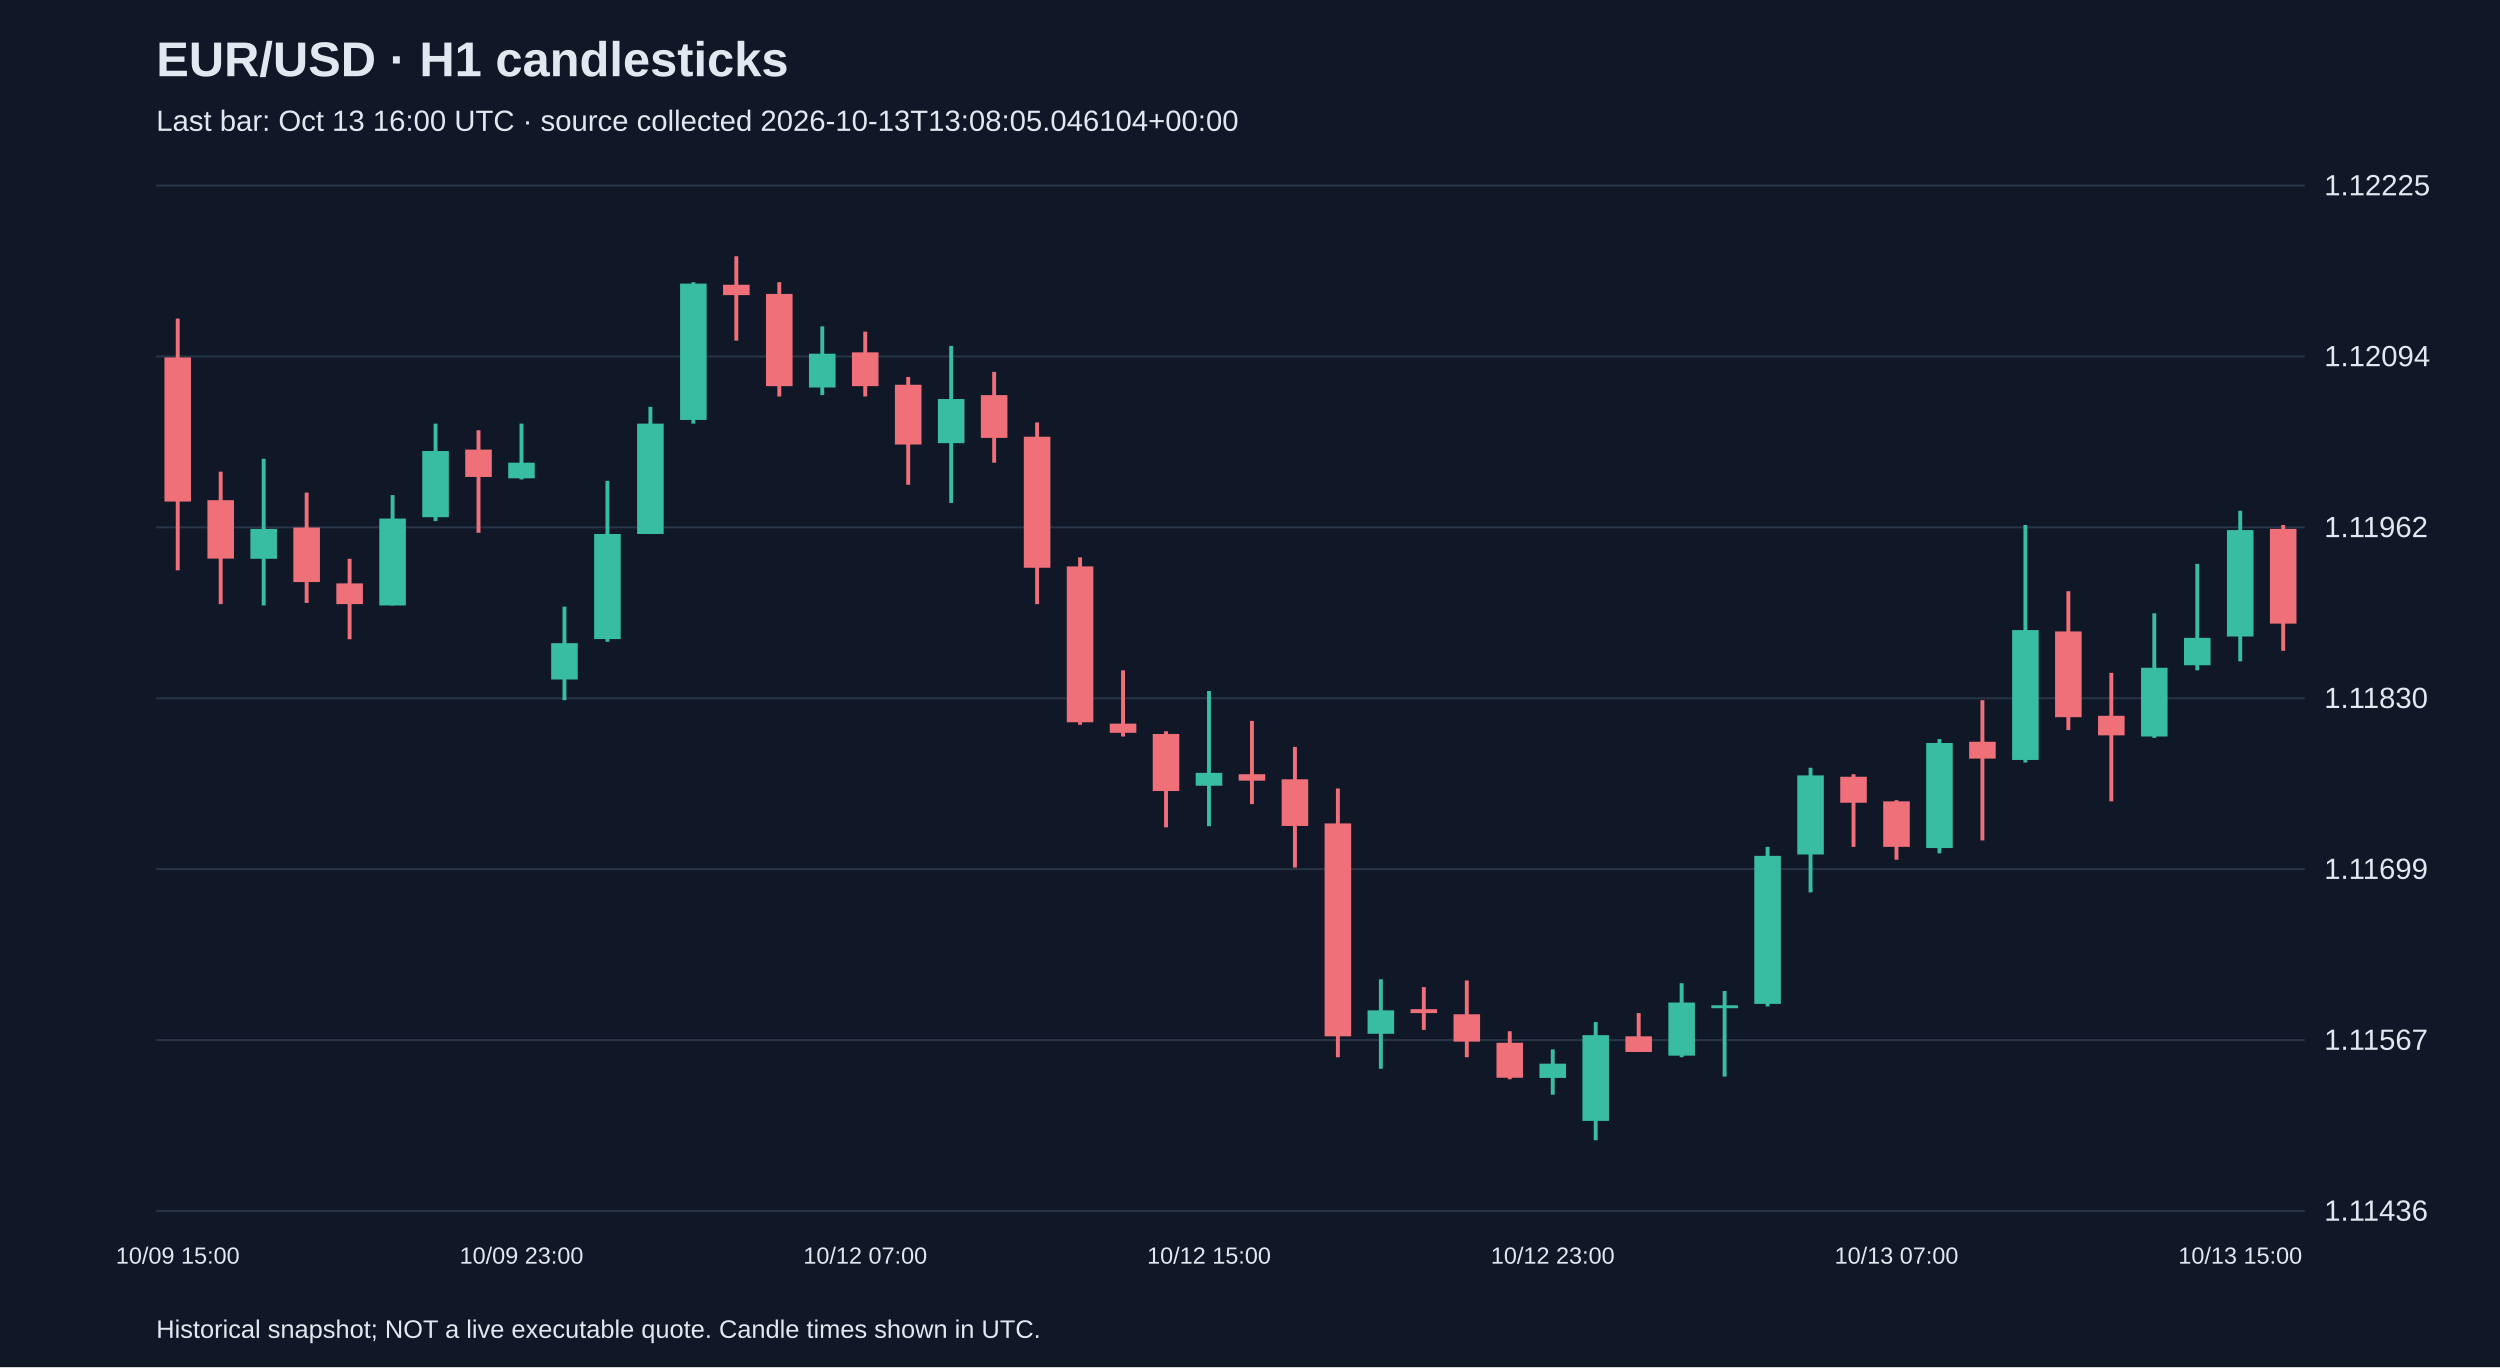
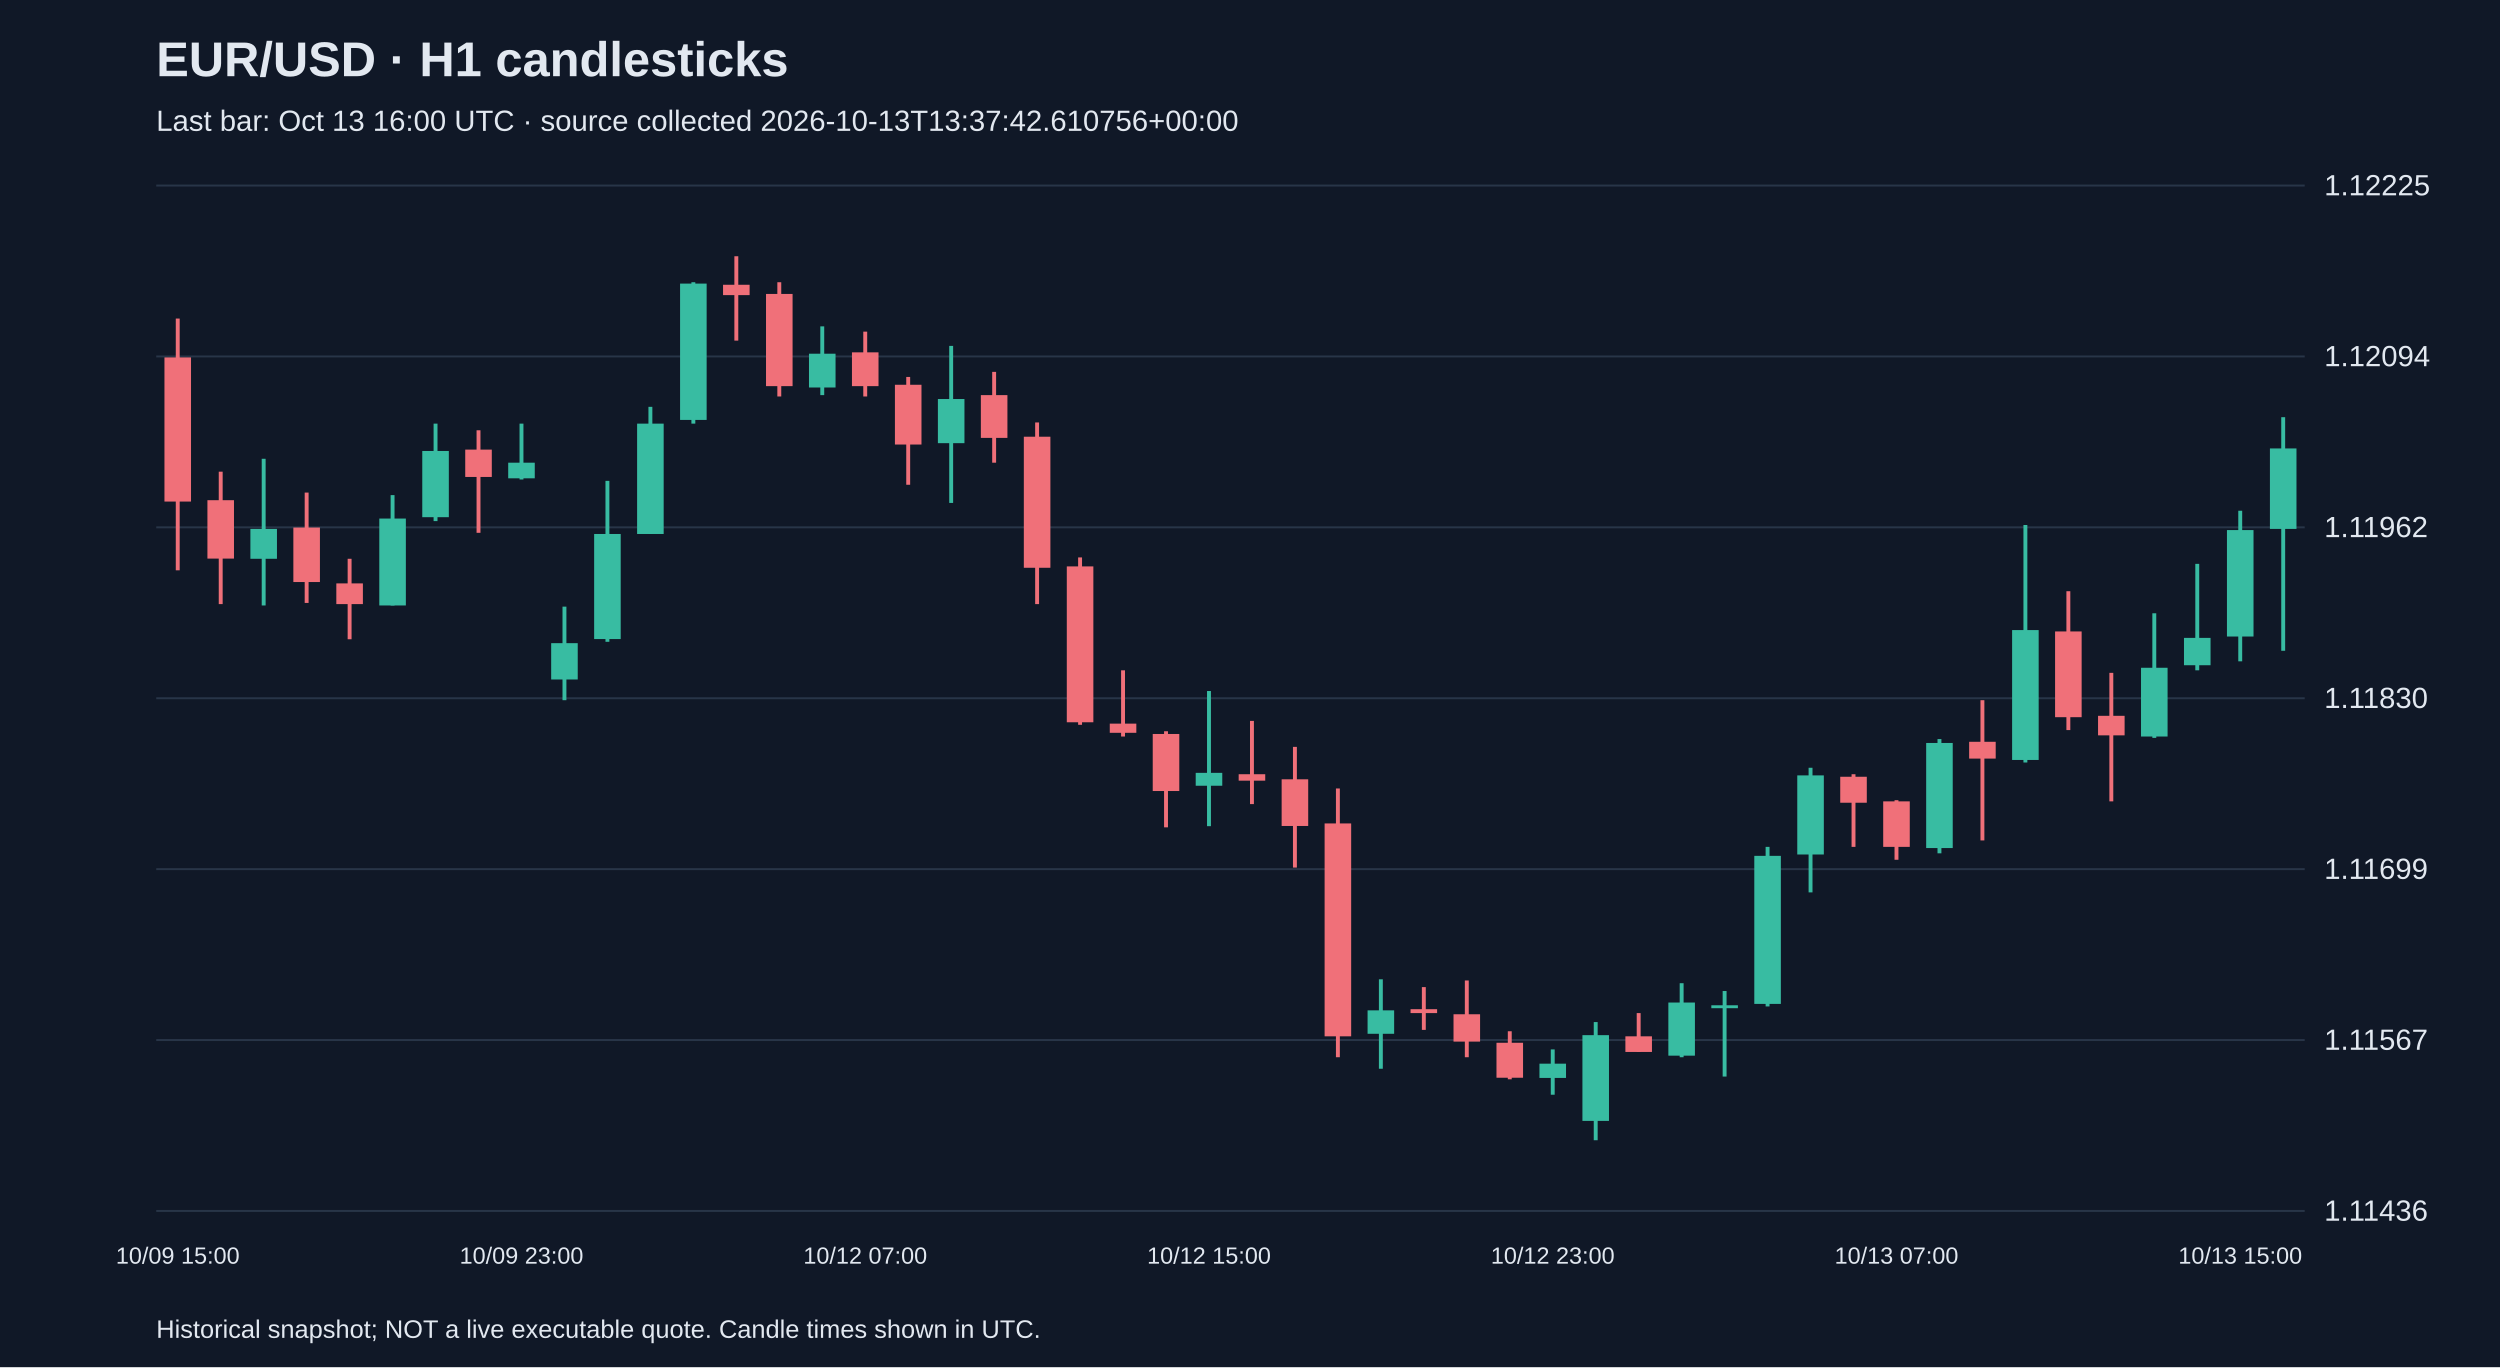
<svg xmlns="http://www.w3.org/2000/svg" viewBox="0 0 1280 700">
  <rect width="100%" height="100%" fill="#101827" />
  <style>text{font-family:Arial,sans-serif;fill:#e2e8f0}</style>
  <text x="80" y="39" font-size="25" font-weight="bold">EUR/USD · H1 candlesticks</text>
-   <text x="80" y="67" font-size="15" fill="#a6b1c5">Last bar: Oct 13 16:00 UTC · source collected 2026-10-13T13:08:05.046104+00:00</text>
+   <text x="80" y="67" font-size="15" fill="#a6b1c5">Last bar: Oct 13 16:00 UTC · source collected 2026-10-13T13:37:42.610756+00:00</text>
  <line x1="80" y1="620.0" x2="1180" y2="620.0" stroke="#283548" />
  <text x="1190" y="625.0" font-size="15">1.11436</text>
  <line x1="80" y1="532.5" x2="1180" y2="532.5" stroke="#283548" />
  <text x="1190" y="537.5" font-size="15">1.11567</text>
  <line x1="80" y1="445.0" x2="1180" y2="445.0" stroke="#283548" />
  <text x="1190" y="450.0" font-size="15">1.11699</text>
  <line x1="80" y1="357.5" x2="1180" y2="357.5" stroke="#283548" />
  <text x="1190" y="362.5" font-size="15">1.11830</text>
  <line x1="80" y1="270.0" x2="1180" y2="270.0" stroke="#283548" />
  <text x="1190" y="275.0" font-size="15">1.11962</text>
  <line x1="80" y1="182.5" x2="1180" y2="182.5" stroke="#283548" />
  <text x="1190" y="187.5" font-size="15">1.12094</text>
  <line x1="80" y1="95.0" x2="1180" y2="95.0" stroke="#283548" />
  <text x="1190" y="100.0" font-size="15">1.12225</text>
  <line x1="91.0" y1="163.1" x2="91.0" y2="292.0" stroke="#f07079" stroke-width="2" />
  <rect x="84.2" y="183.0" width="13.6" height="73.8" fill="#f07079" />
  <text x="91.0" y="647" text-anchor="middle" font-size="12">10/09 15:00</text>
  <line x1="113.0" y1="241.5" x2="113.0" y2="309.3" stroke="#f07079" stroke-width="2" />
  <rect x="106.2" y="256.1" width="13.6" height="29.9" fill="#f07079" />
  <line x1="135.0" y1="234.9" x2="135.0" y2="310.0" stroke="#38bca2" stroke-width="2" />
  <rect x="128.2" y="270.8" width="13.6" height="15.3" fill="#38bca2" />
  <line x1="157.0" y1="252.2" x2="157.0" y2="308.7" stroke="#f07079" stroke-width="2" />
  <rect x="150.2" y="270.1" width="13.6" height="27.9" fill="#f07079" />
  <line x1="179.0" y1="286.1" x2="179.0" y2="327.3" stroke="#f07079" stroke-width="2" />
  <rect x="172.2" y="298.7" width="13.6" height="10.6" fill="#f07079" />
  <line x1="201.0" y1="253.5" x2="201.0" y2="310.0" stroke="#38bca2" stroke-width="2" />
  <rect x="194.2" y="265.5" width="13.6" height="44.5" fill="#38bca2" />
  <line x1="223.0" y1="216.9" x2="223.0" y2="266.8" stroke="#38bca2" stroke-width="2" />
  <rect x="216.2" y="230.9" width="13.6" height="33.9" fill="#38bca2" />
  <line x1="245.0" y1="220.3" x2="245.0" y2="272.8" stroke="#f07079" stroke-width="2" />
  <rect x="238.2" y="230.2" width="13.6" height="14.0" fill="#f07079" />
  <line x1="267.0" y1="216.9" x2="267.0" y2="245.5" stroke="#38bca2" stroke-width="2" />
  <rect x="260.2" y="236.9" width="13.6" height="8.0" fill="#38bca2" />
  <text x="267.0" y="647" text-anchor="middle" font-size="12">10/09 23:00</text>
  <line x1="289.0" y1="310.6" x2="289.0" y2="358.5" stroke="#38bca2" stroke-width="2" />
  <rect x="282.2" y="329.3" width="13.6" height="18.6" fill="#38bca2" />
  <line x1="311.0" y1="246.2" x2="311.0" y2="328.6" stroke="#38bca2" stroke-width="2" />
  <rect x="304.2" y="273.4" width="13.6" height="53.8" fill="#38bca2" />
  <line x1="333.0" y1="208.3" x2="333.0" y2="273.4" stroke="#38bca2" stroke-width="2" />
  <rect x="326.2" y="216.9" width="13.6" height="56.5" fill="#38bca2" />
  <line x1="355.0" y1="144.5" x2="355.0" y2="216.9" stroke="#38bca2" stroke-width="2" />
  <rect x="348.2" y="145.2" width="13.6" height="69.8" fill="#38bca2" />
  <line x1="377.0" y1="131.2" x2="377.0" y2="174.4" stroke="#f07079" stroke-width="2" />
  <rect x="370.2" y="145.8" width="13.6" height="5.3" fill="#f07079" />
  <line x1="399.0" y1="144.5" x2="399.0" y2="203.0" stroke="#f07079" stroke-width="2" />
  <rect x="392.2" y="150.5" width="13.6" height="47.2" fill="#f07079" />
  <line x1="421.0" y1="167.1" x2="421.0" y2="202.3" stroke="#38bca2" stroke-width="2" />
  <rect x="414.2" y="181.1" width="13.6" height="17.3" fill="#38bca2" />
  <line x1="443.0" y1="169.8" x2="443.0" y2="203.0" stroke="#f07079" stroke-width="2" />
  <rect x="436.2" y="180.4" width="13.6" height="17.3" fill="#f07079" />
  <text x="443.0" y="647" text-anchor="middle" font-size="12">10/12 07:00</text>
  <line x1="465.0" y1="193.0" x2="465.0" y2="248.2" stroke="#f07079" stroke-width="2" />
  <rect x="458.2" y="197.0" width="13.6" height="30.6" fill="#f07079" />
  <line x1="487.0" y1="177.1" x2="487.0" y2="257.5" stroke="#38bca2" stroke-width="2" />
  <rect x="480.2" y="204.3" width="13.6" height="22.6" fill="#38bca2" />
  <line x1="509.0" y1="190.4" x2="509.0" y2="236.9" stroke="#f07079" stroke-width="2" />
  <rect x="502.2" y="202.3" width="13.6" height="21.9" fill="#f07079" />
  <line x1="531.0" y1="216.3" x2="531.0" y2="309.3" stroke="#f07079" stroke-width="2" />
  <rect x="524.2" y="223.6" width="13.6" height="67.1" fill="#f07079" />
  <line x1="553.0" y1="285.4" x2="553.0" y2="371.1" stroke="#f07079" stroke-width="2" />
  <rect x="546.2" y="290.0" width="13.6" height="79.8" fill="#f07079" />
  <line x1="575.0" y1="343.2" x2="575.0" y2="377.1" stroke="#f07079" stroke-width="2" />
  <rect x="568.2" y="370.5" width="13.6" height="4.7" fill="#f07079" />
  <line x1="597.0" y1="374.4" x2="597.0" y2="423.6" stroke="#f07079" stroke-width="2" />
  <rect x="590.2" y="375.8" width="13.6" height="29.2" fill="#f07079" />
  <line x1="619.0" y1="353.8" x2="619.0" y2="423.0" stroke="#38bca2" stroke-width="2" />
  <rect x="612.2" y="395.7" width="13.6" height="6.6" fill="#38bca2" />
  <text x="619.0" y="647" text-anchor="middle" font-size="12">10/12 15:00</text>
  <line x1="641.0" y1="369.1" x2="641.0" y2="411.7" stroke="#f07079" stroke-width="2" />
  <rect x="634.2" y="396.4" width="13.6" height="3.3" fill="#f07079" />
  <line x1="663.0" y1="382.4" x2="663.0" y2="444.2" stroke="#f07079" stroke-width="2" />
  <rect x="656.2" y="399.0" width="13.6" height="23.9" fill="#f07079" />
  <line x1="685.0" y1="403.7" x2="685.0" y2="541.3" stroke="#f07079" stroke-width="2" />
  <rect x="678.2" y="421.6" width="13.6" height="109.0" fill="#f07079" />
  <line x1="707.0" y1="501.4" x2="707.0" y2="547.2" stroke="#38bca2" stroke-width="2" />
  <rect x="700.2" y="517.3" width="13.6" height="12.0" fill="#38bca2" />
  <line x1="729.0" y1="505.4" x2="729.0" y2="527.3" stroke="#f07079" stroke-width="2" />
  <rect x="722.2" y="516.7" width="13.6" height="2.0" fill="#f07079" />
  <line x1="751.0" y1="502.0" x2="751.0" y2="541.3" stroke="#f07079" stroke-width="2" />
  <rect x="744.2" y="519.3" width="13.6" height="14.0" fill="#f07079" />
  <line x1="773.0" y1="528.0" x2="773.0" y2="552.6" stroke="#f07079" stroke-width="2" />
  <rect x="766.2" y="533.9" width="13.6" height="17.9" fill="#f07079" />
  <line x1="795.0" y1="537.3" x2="795.0" y2="560.5" stroke="#38bca2" stroke-width="2" />
  <rect x="788.2" y="544.6" width="13.6" height="7.3" fill="#38bca2" />
  <text x="795.0" y="647" text-anchor="middle" font-size="12">10/12 23:00</text>
  <line x1="817.0" y1="523.3" x2="817.0" y2="583.8" stroke="#38bca2" stroke-width="2" />
  <rect x="810.2" y="530.0" width="13.6" height="43.9" fill="#38bca2" />
  <line x1="839.0" y1="518.7" x2="839.0" y2="538.6" stroke="#f07079" stroke-width="2" />
  <rect x="832.2" y="530.6" width="13.6" height="8.0" fill="#f07079" />
  <line x1="861.0" y1="503.4" x2="861.0" y2="541.3" stroke="#38bca2" stroke-width="2" />
  <rect x="854.2" y="513.3" width="13.6" height="27.2" fill="#38bca2" />
  <line x1="883.0" y1="507.4" x2="883.0" y2="551.2" stroke="#38bca2" stroke-width="2" />
  <rect x="876.2" y="514.7" width="13.6" height="1.5" fill="#38bca2" />
  <line x1="905.0" y1="433.6" x2="905.0" y2="515.3" stroke="#38bca2" stroke-width="2" />
  <rect x="898.2" y="438.2" width="13.6" height="75.8" fill="#38bca2" />
  <line x1="927.0" y1="393.1" x2="927.0" y2="456.9" stroke="#38bca2" stroke-width="2" />
  <rect x="920.2" y="397.0" width="13.6" height="40.5" fill="#38bca2" />
  <line x1="949.0" y1="396.4" x2="949.0" y2="433.6" stroke="#f07079" stroke-width="2" />
  <rect x="942.2" y="397.7" width="13.6" height="13.3" fill="#f07079" />
  <line x1="971.0" y1="409.7" x2="971.0" y2="440.2" stroke="#f07079" stroke-width="2" />
  <rect x="964.2" y="410.3" width="13.6" height="23.3" fill="#f07079" />
  <text x="971.0" y="647" text-anchor="middle" font-size="12">10/13 07:00</text>
  <line x1="993.0" y1="378.4" x2="993.0" y2="436.9" stroke="#38bca2" stroke-width="2" />
  <rect x="986.2" y="380.4" width="13.6" height="53.8" fill="#38bca2" />
  <line x1="1015.0" y1="358.5" x2="1015.0" y2="430.3" stroke="#f07079" stroke-width="2" />
  <rect x="1008.2" y="379.8" width="13.6" height="8.6" fill="#f07079" />
  <line x1="1037.0" y1="268.8" x2="1037.0" y2="390.4" stroke="#38bca2" stroke-width="2" />
  <rect x="1030.2" y="322.6" width="13.6" height="66.5" fill="#38bca2" />
  <line x1="1059.0" y1="302.7" x2="1059.0" y2="373.8" stroke="#f07079" stroke-width="2" />
  <rect x="1052.2" y="323.3" width="13.6" height="43.9" fill="#f07079" />
  <line x1="1081.0" y1="344.5" x2="1081.0" y2="410.3" stroke="#f07079" stroke-width="2" />
  <rect x="1074.2" y="366.5" width="13.6" height="10.0" fill="#f07079" />
  <line x1="1103.0" y1="314.0" x2="1103.0" y2="377.8" stroke="#38bca2" stroke-width="2" />
  <rect x="1096.2" y="341.9" width="13.6" height="35.2" fill="#38bca2" />
  <line x1="1125.0" y1="288.7" x2="1125.0" y2="343.2" stroke="#38bca2" stroke-width="2" />
  <rect x="1118.2" y="326.6" width="13.6" height="14.0" fill="#38bca2" />
  <line x1="1147.0" y1="261.5" x2="1147.0" y2="338.6" stroke="#38bca2" stroke-width="2" />
  <rect x="1140.2" y="271.4" width="13.6" height="54.5" fill="#38bca2" />
  <text x="1147.0" y="647" text-anchor="middle" font-size="12">10/13 15:00</text>
-   <line x1="1169.0" y1="268.8" x2="1169.0" y2="333.2" stroke="#f07079" stroke-width="2" />
-   <rect x="1162.2" y="270.8" width="13.6" height="48.5" fill="#f07079" />
+   <line x1="1169.0" y1="213.6" x2="1169.0" y2="333.2" stroke="#38bca2" stroke-width="2" />
+   <rect x="1162.2" y="229.6" width="13.6" height="41.2" fill="#38bca2" />
  <text x="80" y="685" font-size="13">Historical snapshot; NOT a live executable quote. Candle times shown in UTC.</text>
</svg>
